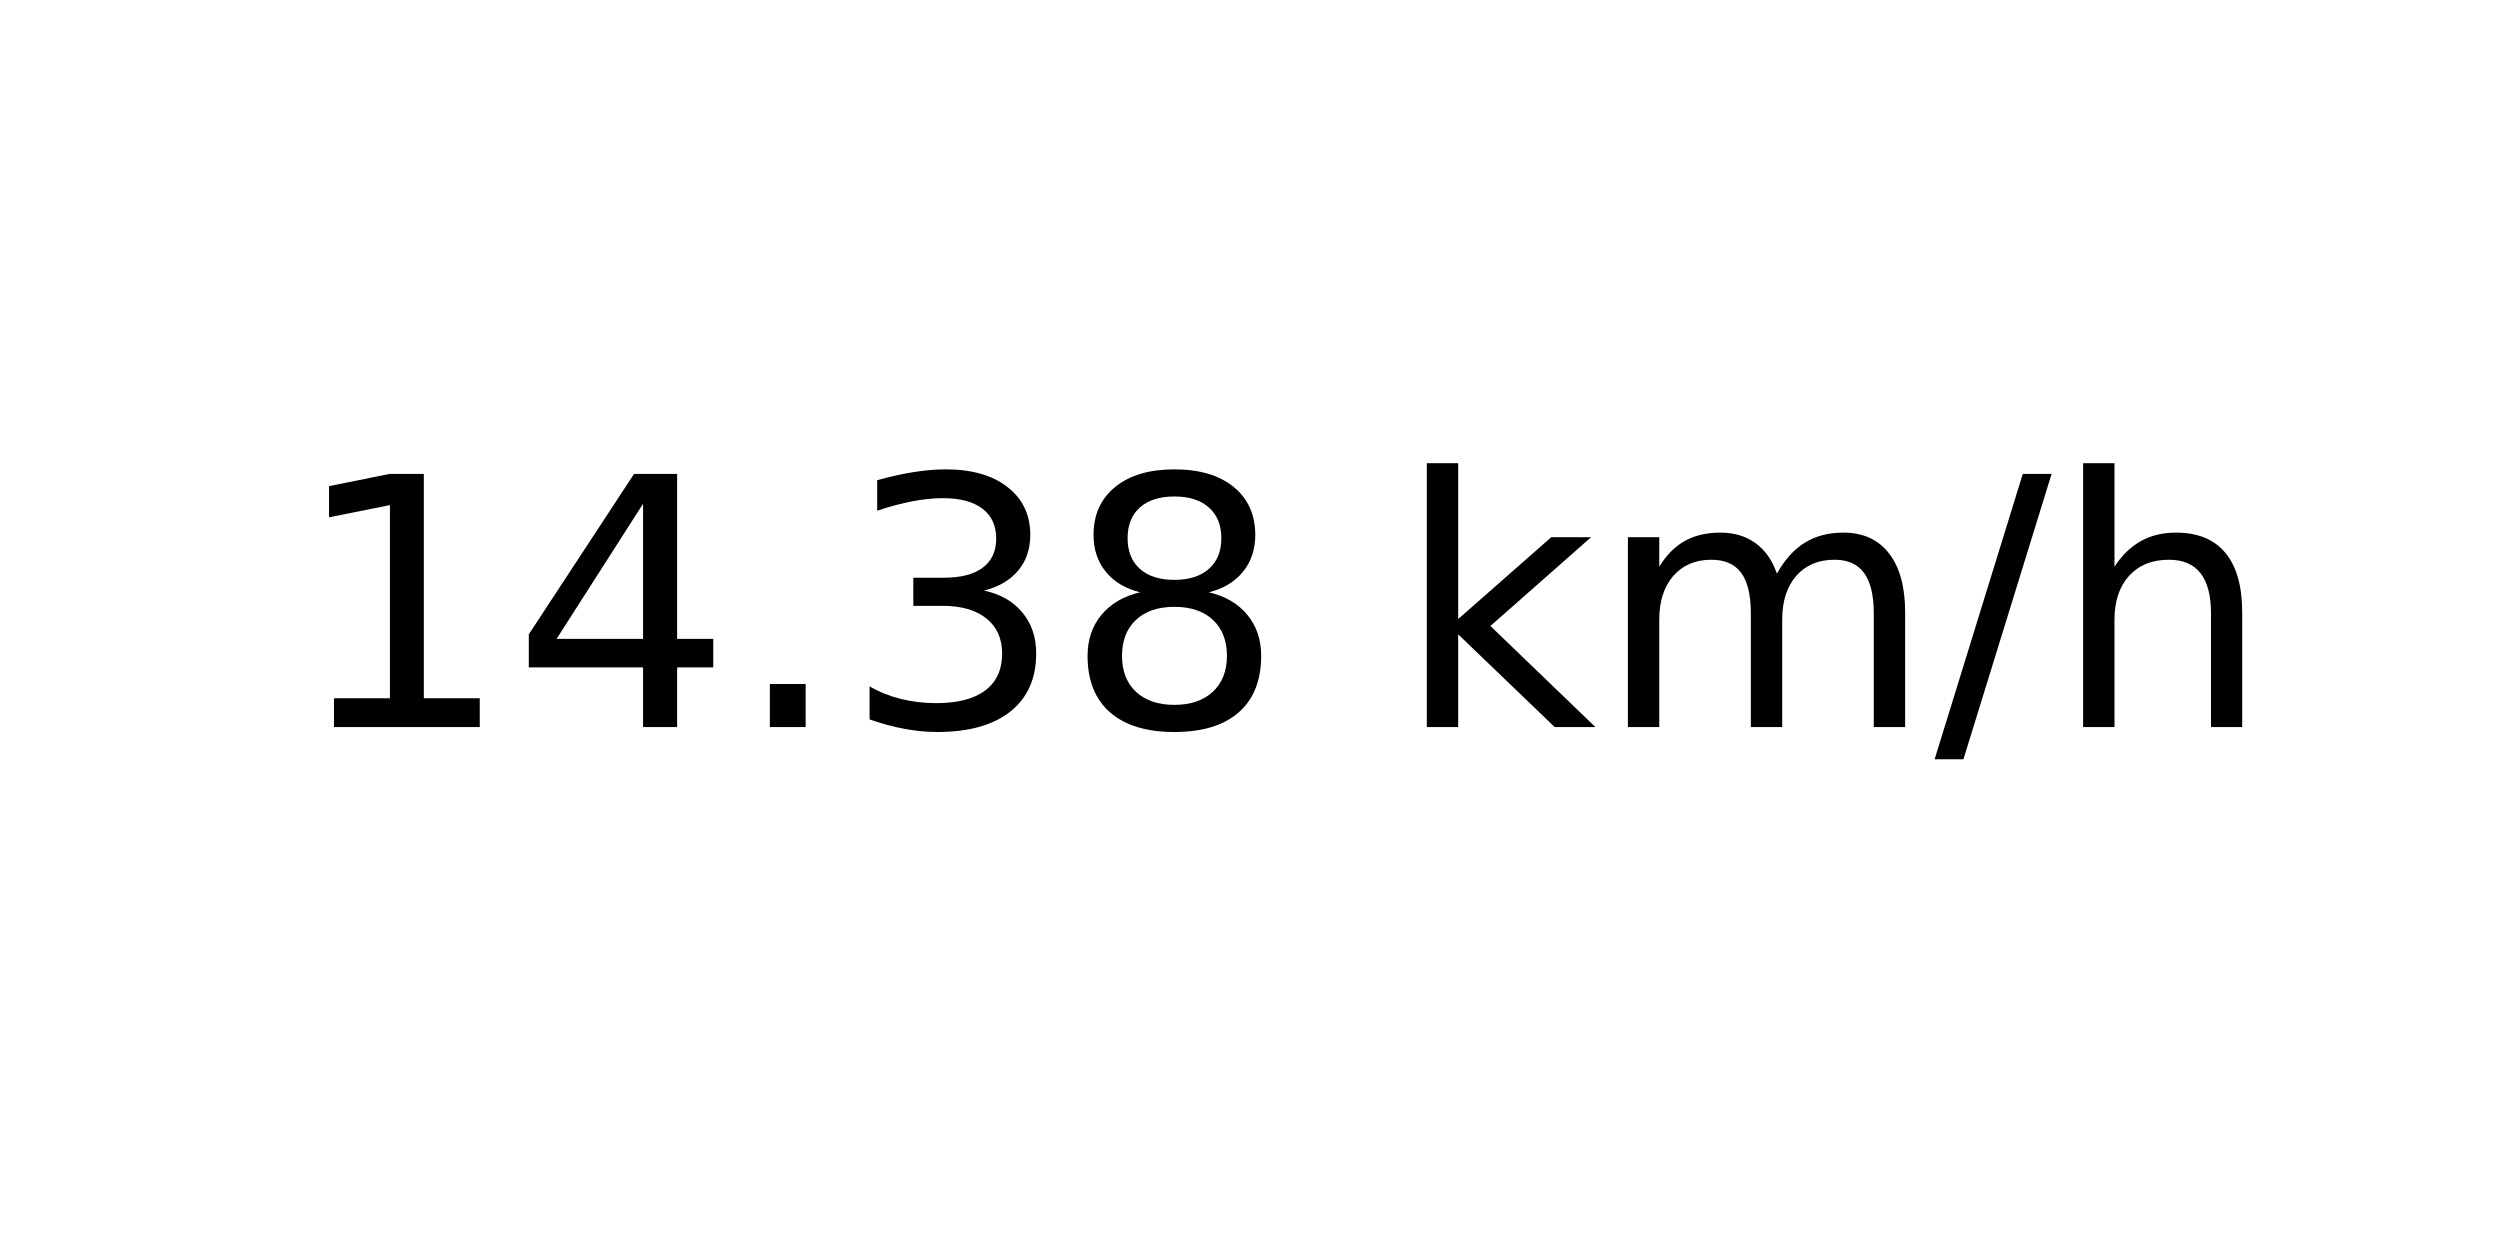
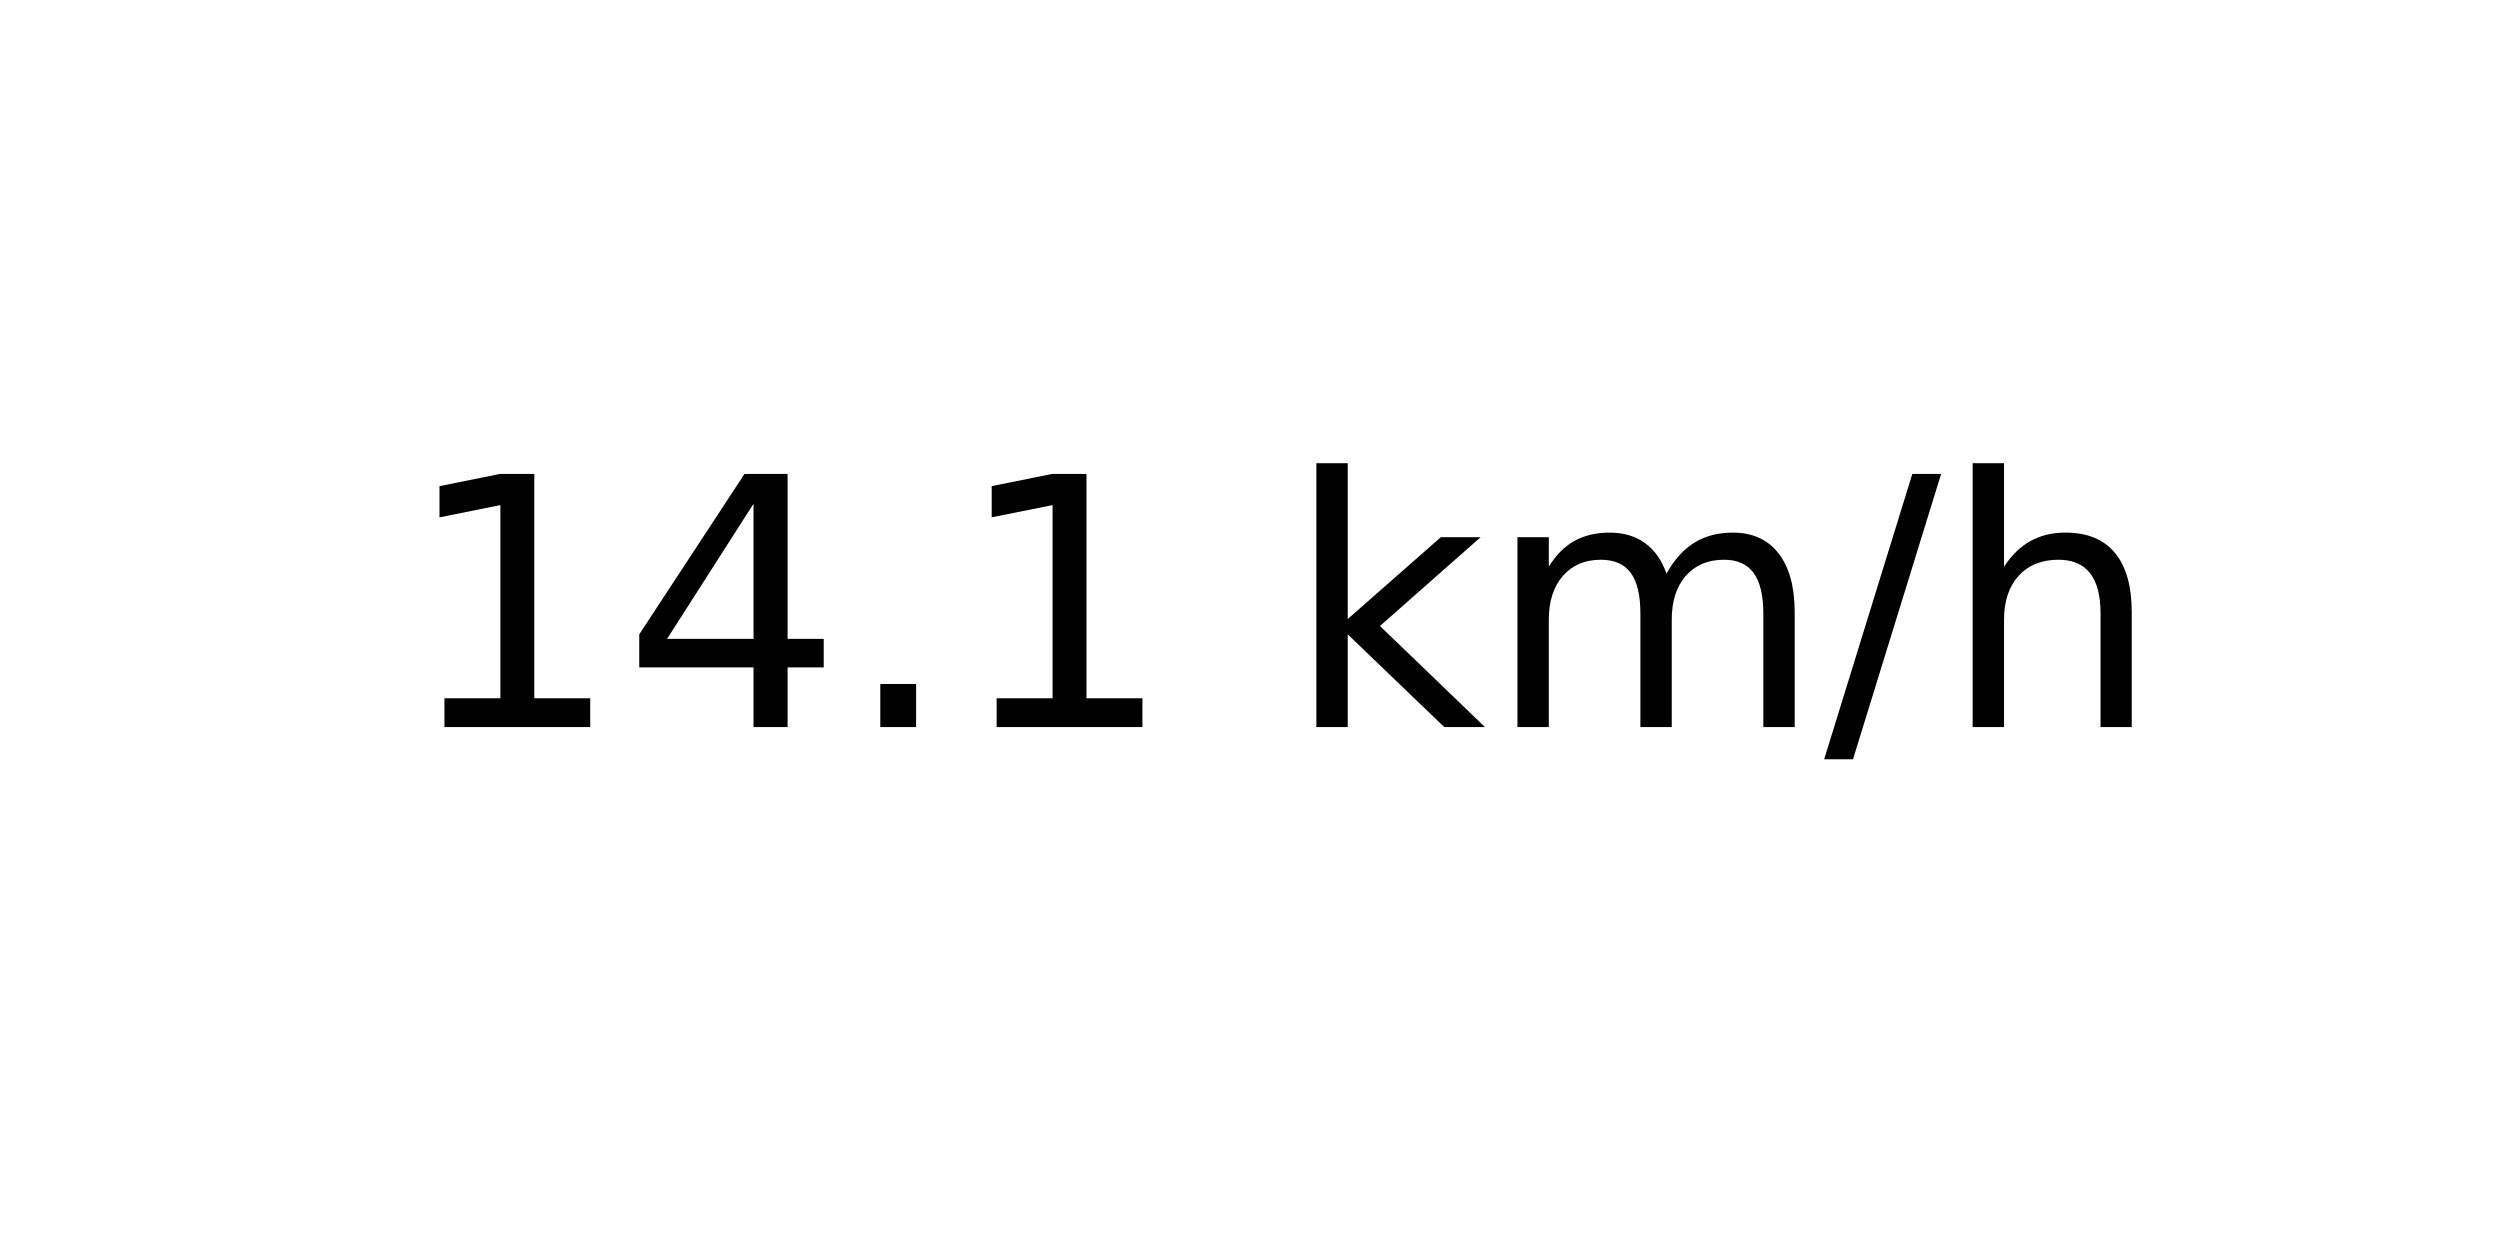
<svg xmlns="http://www.w3.org/2000/svg" xmlns:xlink="http://www.w3.org/1999/xlink" width="72pt" height="36pt" viewBox="0 0 72 36" version="1.1">
  <defs>
    <style type="text/css">*{stroke-linejoin: round; stroke-linecap: butt}</style>
  </defs>
  <g id="figure_1">
    <g id="axes_1">
      <g id="text_1">
-         <g transform="translate(8.378125 20.93937) scale(0.1 -0.1)">
+         <g transform="translate(11.55937 20.93937) scale(0.1 -0.1)">
          <defs>
            <path id="DejaVuSans-31" d="M 794 531  L 1825 531  L 1825 4091  L 703 3866  L 703 4441  L 1819 4666  L 2450 4666  L 2450 531  L 3481 531  L 3481 0  L 794 0  L 794 531  z " transform="scale(0.015625)" />
            <path id="DejaVuSans-34" d="M 2419 4116  L 825 1625  L 2419 1625  L 2419 4116  z M 2253 4666  L 3047 4666  L 3047 1625  L 3713 1625  L 3713 1100  L 3047 1100  L 3047 0  L 2419 0  L 2419 1100  L 313 1100  L 313 1709  L 2253 4666  z " transform="scale(0.015625)" />
            <path id="DejaVuSans-2e" d="M 684 794  L 1344 794  L 1344 0  L 684 0  L 684 794  z " transform="scale(0.015625)" />
-             <path id="DejaVuSans-33" d="M 2597 2516  Q 3050 2419 3304 2112  Q 3559 1806 3559 1356  Q 3559 666 3084 287  Q 2609 -91 1734 -91  Q 1441 -91 1130 -33  Q 819 25 488 141  L 488 750  Q 750 597 1062 519  Q 1375 441 1716 441  Q 2309 441 2620 675  Q 2931 909 2931 1356  Q 2931 1769 2642 2001  Q 2353 2234 1838 2234  L 1294 2234  L 1294 2753  L 1863 2753  Q 2328 2753 2575 2939  Q 2822 3125 2822 3475  Q 2822 3834 2567 4026  Q 2313 4219 1838 4219  Q 1578 4219 1281 4162  Q 984 4106 628 3988  L 628 4550  Q 988 4650 1302 4700  Q 1616 4750 1894 4750  Q 2613 4750 3031 4423  Q 3450 4097 3450 3541  Q 3450 3153 3228 2886  Q 3006 2619 2597 2516  z " transform="scale(0.015625)" />
-             <path id="DejaVuSans-38" d="M 2034 2216  Q 1584 2216 1326 1975  Q 1069 1734 1069 1313  Q 1069 891 1326 650  Q 1584 409 2034 409  Q 2484 409 2743 651  Q 3003 894 3003 1313  Q 3003 1734 2745 1975  Q 2488 2216 2034 2216  z M 1403 2484  Q 997 2584 770 2862  Q 544 3141 544 3541  Q 544 4100 942 4425  Q 1341 4750 2034 4750  Q 2731 4750 3128 4425  Q 3525 4100 3525 3541  Q 3525 3141 3298 2862  Q 3072 2584 2669 2484  Q 3125 2378 3379 2068  Q 3634 1759 3634 1313  Q 3634 634 3220 271  Q 2806 -91 2034 -91  Q 1263 -91 848 271  Q 434 634 434 1313  Q 434 1759 690 2068  Q 947 2378 1403 2484  z M 1172 3481  Q 1172 3119 1398 2916  Q 1625 2713 2034 2713  Q 2441 2713 2670 2916  Q 2900 3119 2900 3481  Q 2900 3844 2670 4047  Q 2441 4250 2034 4250  Q 1625 4250 1398 4047  Q 1172 3844 1172 3481  z " transform="scale(0.015625)" />
            <path id="DejaVuSans-20" transform="scale(0.015625)" />
            <path id="DejaVuSans-6b" d="M 581 4863  L 1159 4863  L 1159 1991  L 2875 3500  L 3609 3500  L 1753 1863  L 3688 0  L 2938 0  L 1159 1709  L 1159 0  L 581 0  L 581 4863  z " transform="scale(0.015625)" />
            <path id="DejaVuSans-6d" d="M 3328 2828  Q 3544 3216 3844 3400  Q 4144 3584 4550 3584  Q 5097 3584 5394 3201  Q 5691 2819 5691 2113  L 5691 0  L 5113 0  L 5113 2094  Q 5113 2597 4934 2840  Q 4756 3084 4391 3084  Q 3944 3084 3684 2787  Q 3425 2491 3425 1978  L 3425 0  L 2847 0  L 2847 2094  Q 2847 2600 2669 2842  Q 2491 3084 2119 3084  Q 1678 3084 1418 2786  Q 1159 2488 1159 1978  L 1159 0  L 581 0  L 581 3500  L 1159 3500  L 1159 2956  Q 1356 3278 1631 3431  Q 1906 3584 2284 3584  Q 2666 3584 2933 3390  Q 3200 3197 3328 2828  z " transform="scale(0.015625)" />
            <path id="DejaVuSans-2f" d="M 1625 4666  L 2156 4666  L 531 -594  L 0 -594  L 1625 4666  z " transform="scale(0.015625)" />
            <path id="DejaVuSans-68" d="M 3513 2113  L 3513 0  L 2938 0  L 2938 2094  Q 2938 2591 2744 2837  Q 2550 3084 2163 3084  Q 1697 3084 1428 2787  Q 1159 2491 1159 1978  L 1159 0  L 581 0  L 581 4863  L 1159 4863  L 1159 2956  Q 1366 3272 1645 3428  Q 1925 3584 2291 3584  Q 2894 3584 3203 3211  Q 3513 2838 3513 2113  z " transform="scale(0.015625)" />
          </defs>
          <use xlink:href="#DejaVuSans-31" />
          <use xlink:href="#DejaVuSans-34" x="63.623" />
          <use xlink:href="#DejaVuSans-2e" x="127.246" />
-           <use xlink:href="#DejaVuSans-33" x="159.033" />
-           <use xlink:href="#DejaVuSans-38" x="222.656" />
-           <use xlink:href="#DejaVuSans-20" x="286.279" />
-           <use xlink:href="#DejaVuSans-6b" x="318.066" />
-           <use xlink:href="#DejaVuSans-6d" x="375.977" />
-           <use xlink:href="#DejaVuSans-2f" x="473.389" />
-           <use xlink:href="#DejaVuSans-68" x="507.08" />
+           <use xlink:href="#DejaVuSans-31" x="159.033" />
+           <use xlink:href="#DejaVuSans-20" x="222.656" />
+           <use xlink:href="#DejaVuSans-6b" x="254.443" />
+           <use xlink:href="#DejaVuSans-6d" x="312.354" />
+           <use xlink:href="#DejaVuSans-2f" x="409.766" />
+           <use xlink:href="#DejaVuSans-68" x="443.457" />
        </g>
      </g>
    </g>
  </g>
</svg>
